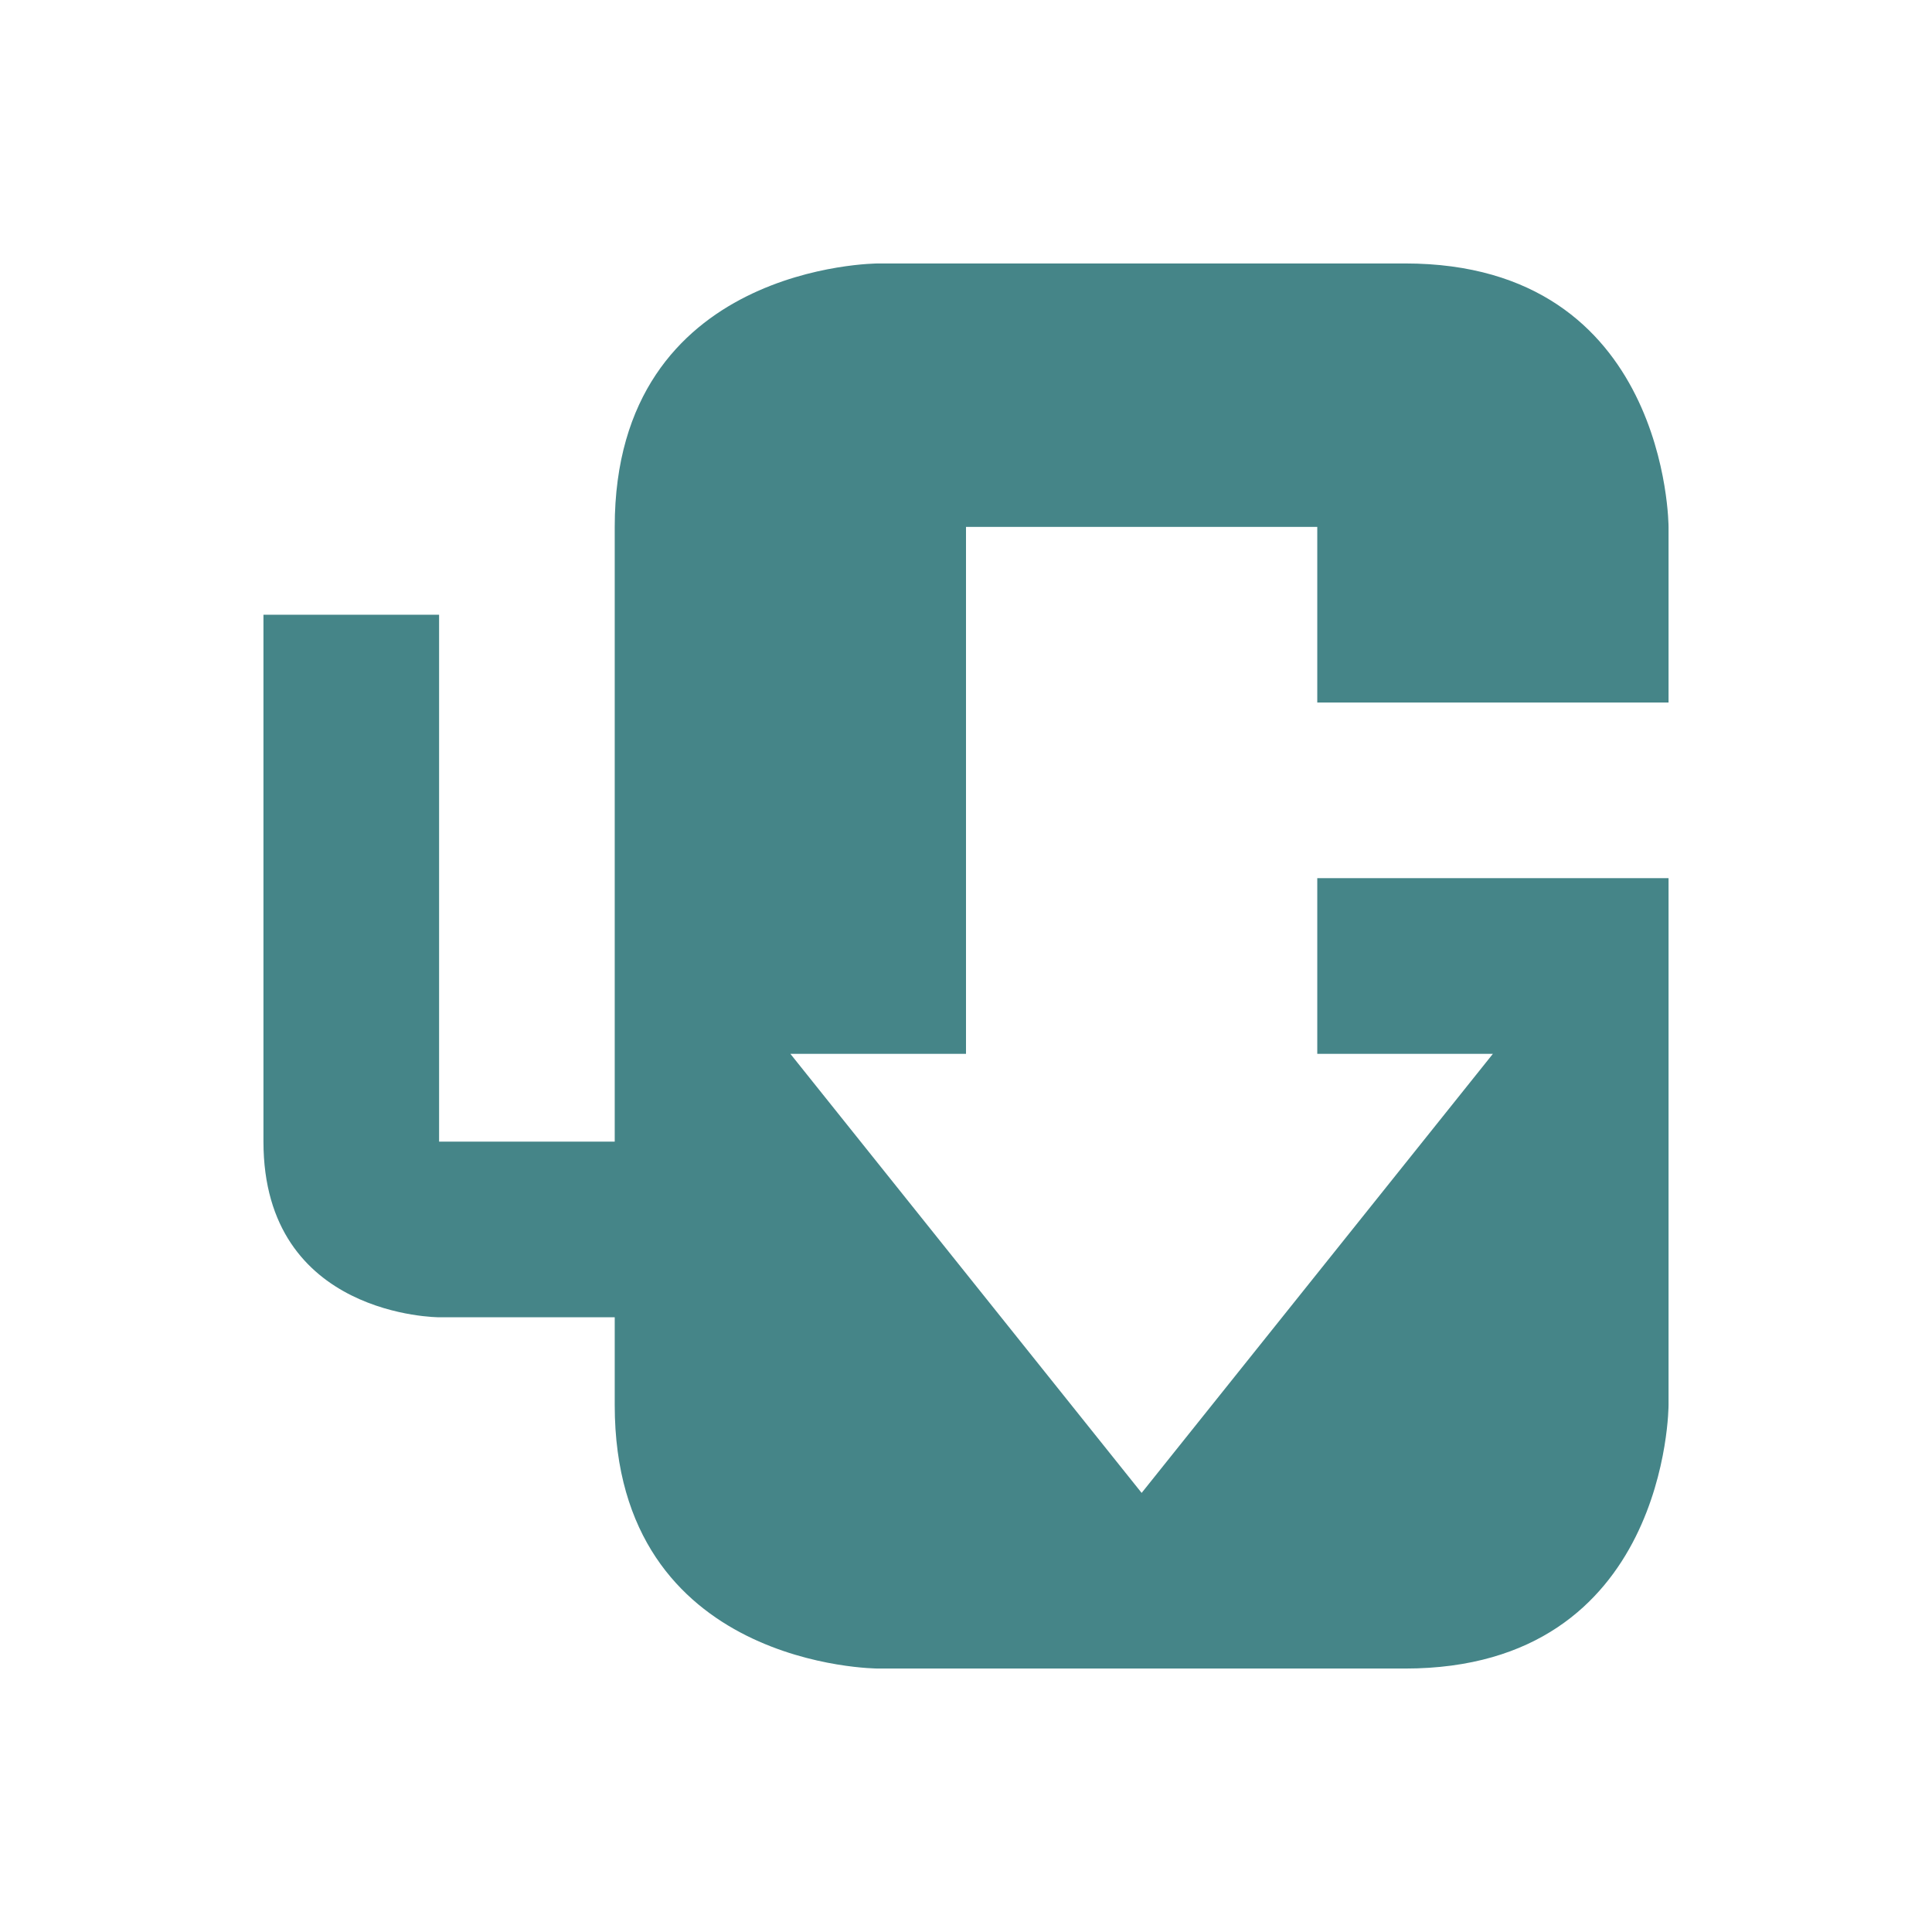
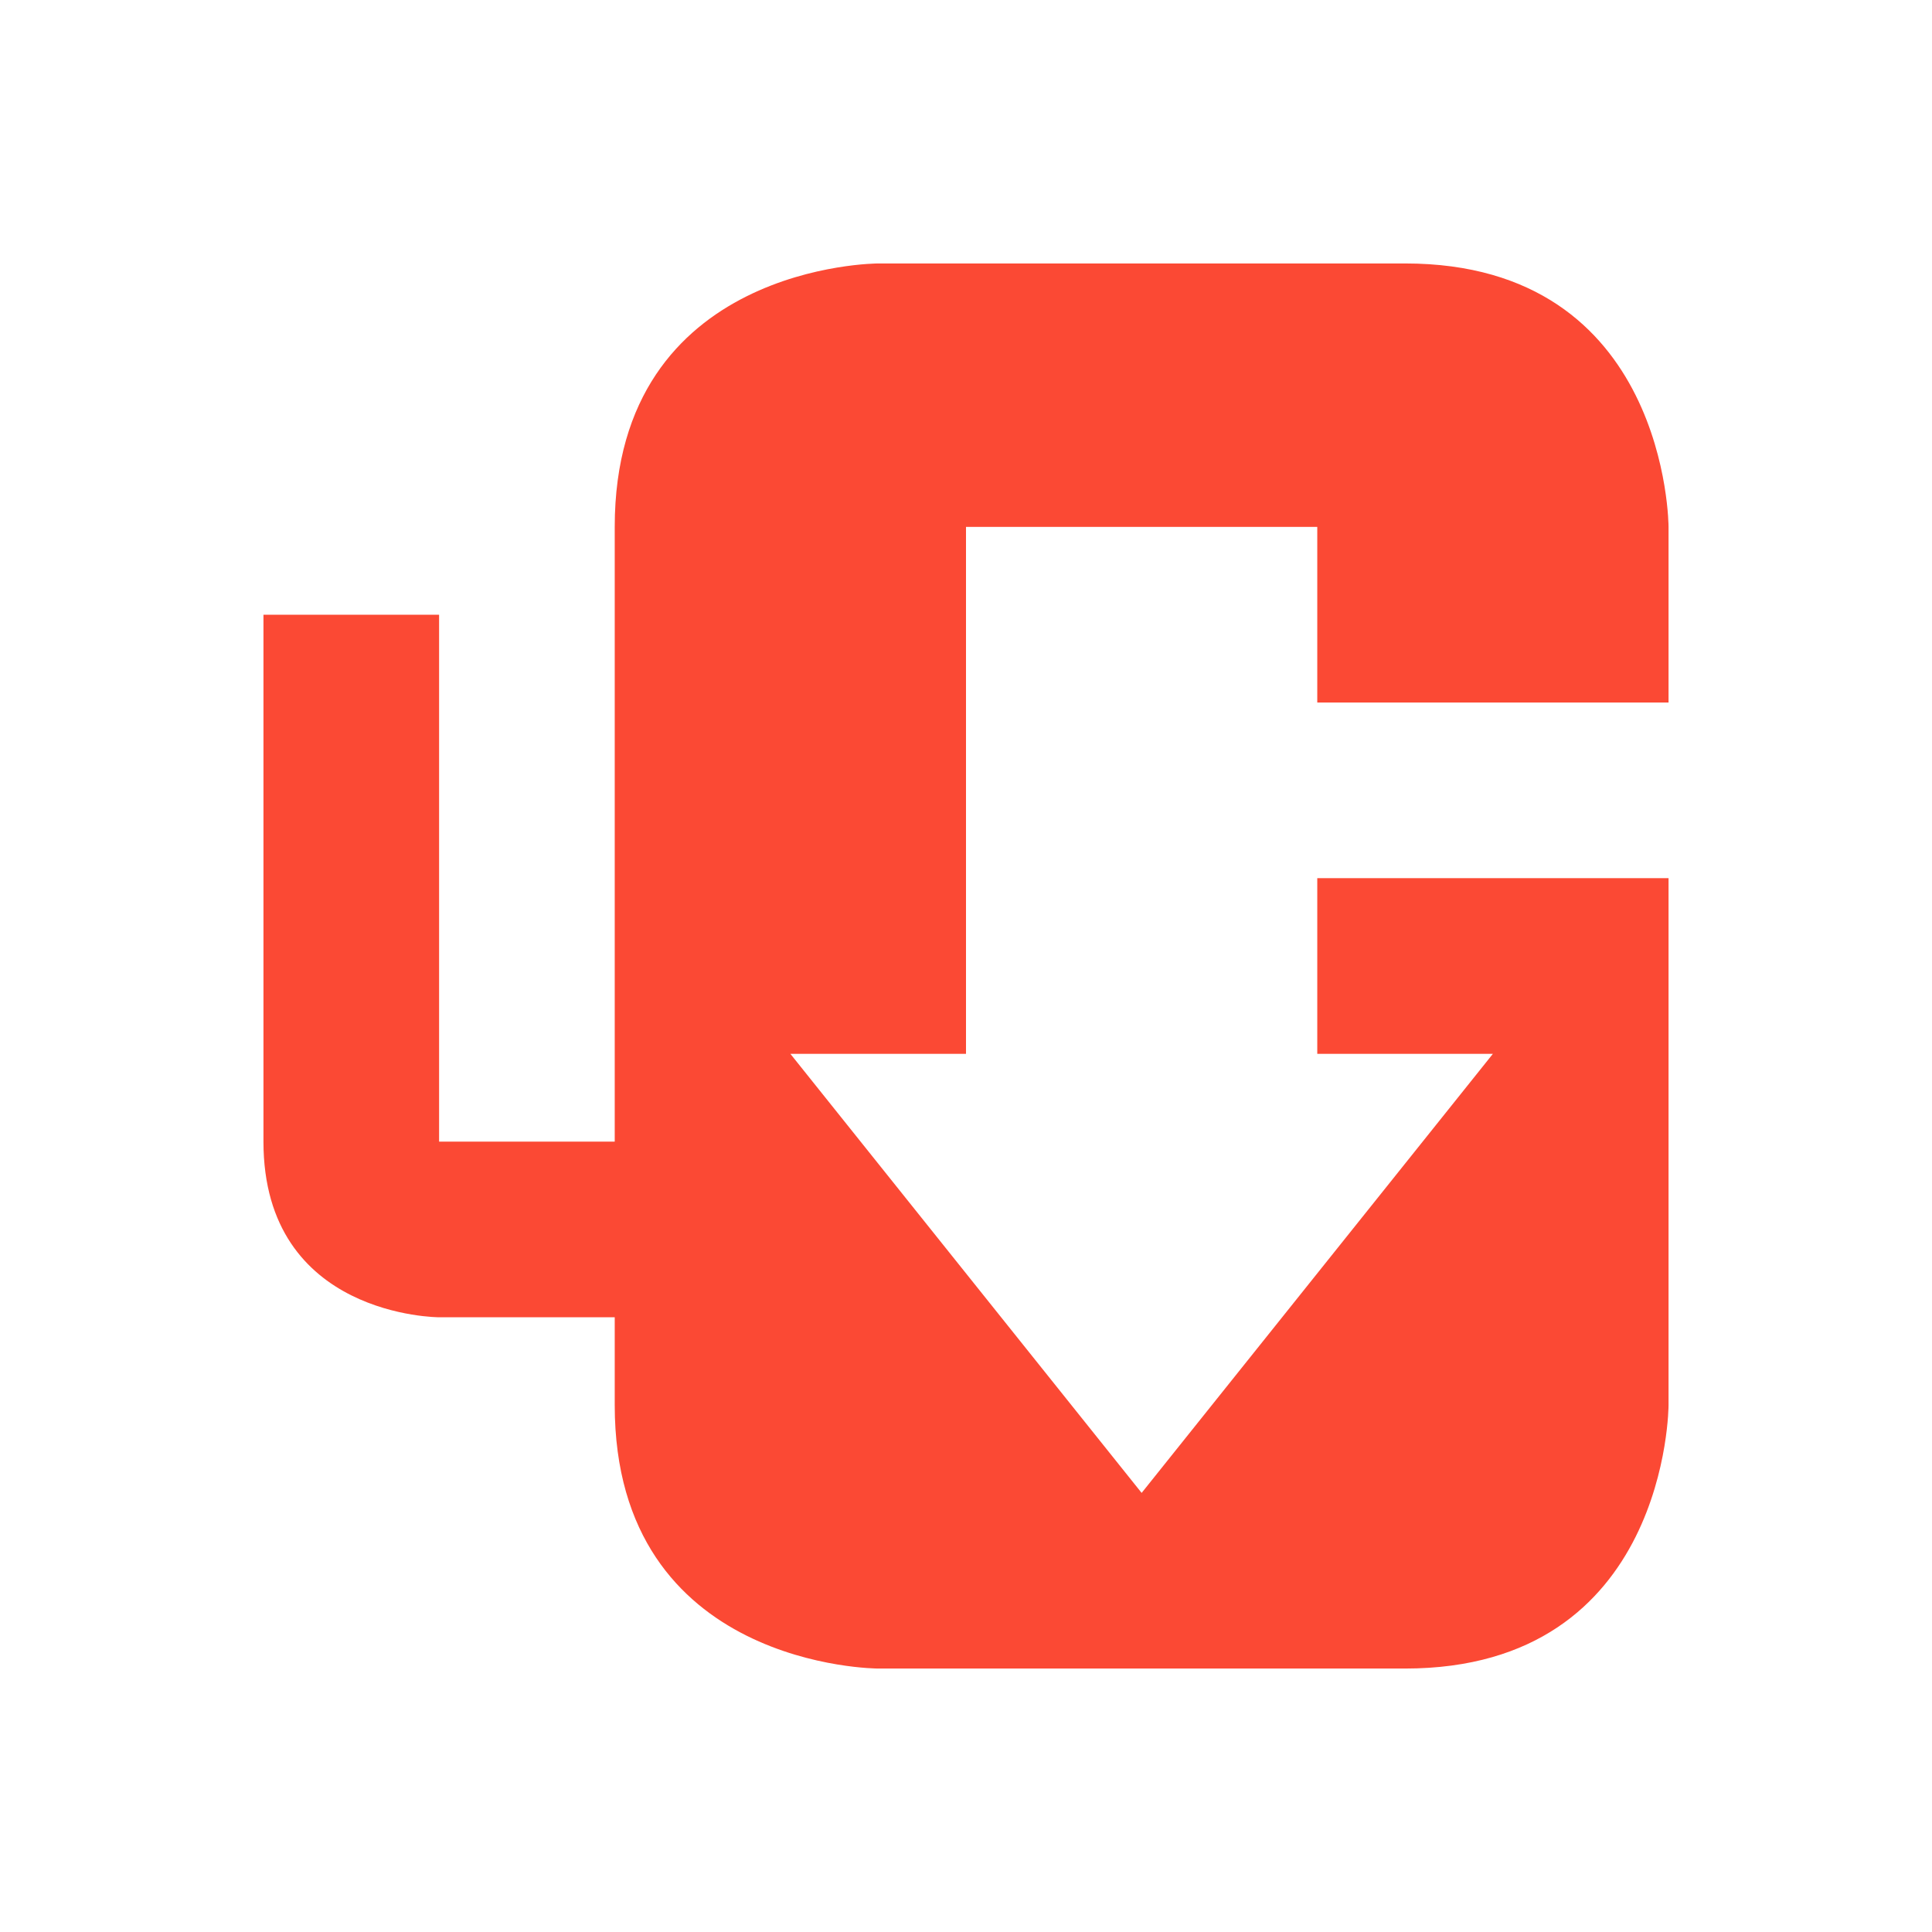
<svg xmlns="http://www.w3.org/2000/svg" width="22" height="22" version="1.1">
  <defs>
    <style id="current-color-scheme" type="text/css">
-    .ColorScheme-Text { color:#ebdbb2; } .ColorScheme-Highlight { color:#458588; }
+    .ColorScheme-Text { color:#ebdbb2; } .ColorScheme-Highlight { color:#fb4934; }
  </style>
  </defs>
  <path style="fill:currentColor" class="ColorScheme-Highlight" d="m 19,10 h -4 v 2 h 2 l -4,5 -4,-5 h 2 V 6 h 4 v 2 h 4 V 6 C 19,6 19,3 16,3 H 10 C 10,3 7,3 7,6 v 1 6 H 5 V 7 H 3 V 13 c 0,2 2,2 2,2 h 2 v 1 c 0,3 3,3 3,3 h 6 c 3,0 3,-3 3,-3" />
</svg>
